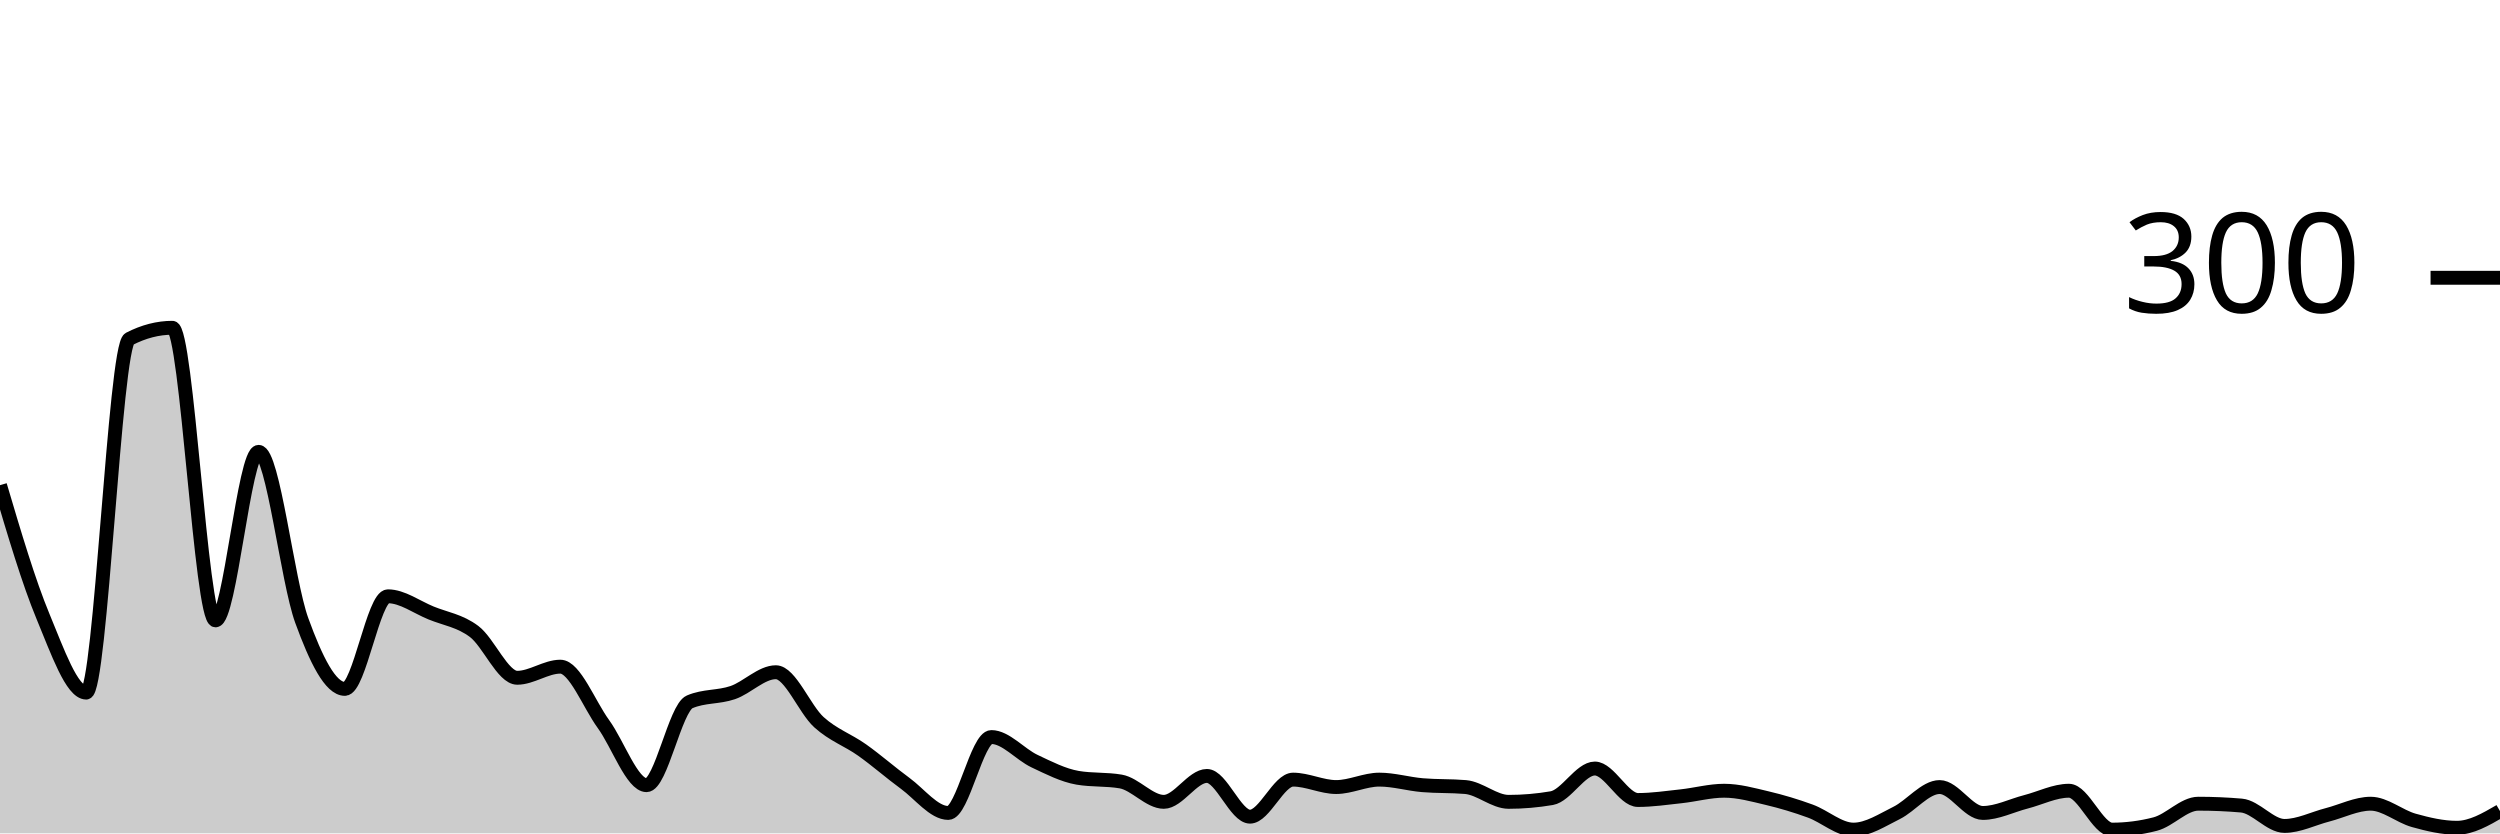
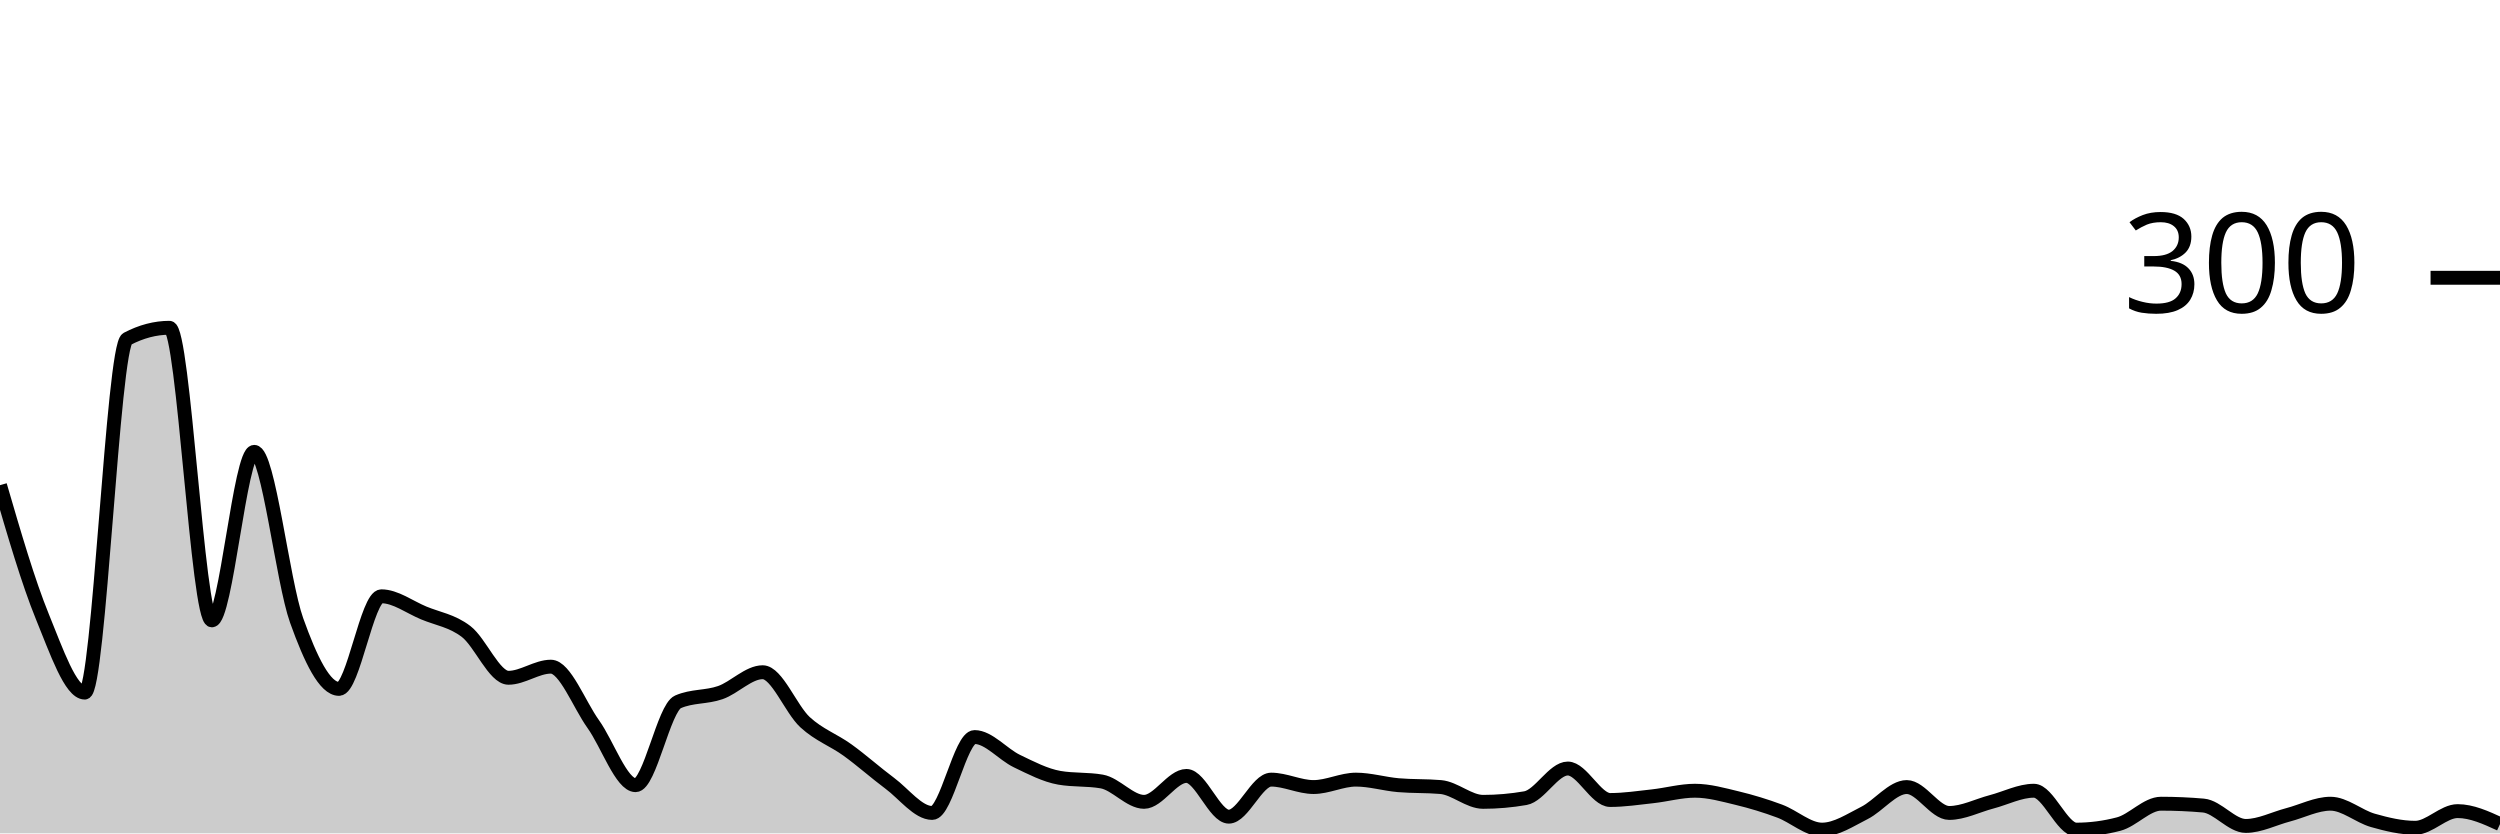
<svg xmlns="http://www.w3.org/2000/svg" viewBox="0 0 180 60">
  <g transform="translate(0,20)">
-     <path class="area" fill="rgba(0, 0, 0, 0.2)" d="M0,14.933C1.034,18.422,2.069,21.911,3.103,24.4C4.138,26.889,5.172,29.867,6.207,29.867C7.241,29.867,8.276,4.933,9.31,4.4C10.345,3.867,11.379,3.6,12.414,3.6C13.448,3.6,14.483,24.667,15.517,24.667C16.552,24.667,17.586,12.533,18.621,12.533C19.655,12.533,20.69,21.822,21.724,24.667C22.759,27.511,23.793,29.6,24.828,29.6C25.862,29.6,26.897,22.933,27.931,22.933C28.966,22.933,30,23.711,31.034,24.133C32.069,24.556,33.103,24.689,34.138,25.467C35.172,26.244,36.207,28.8,37.241,28.8C38.276,28.8,39.31,28,40.345,28C41.379,28,42.414,30.711,43.448,32.133C44.483,33.556,45.517,36.533,46.552,36.533C47.586,36.533,48.621,30.978,49.655,30.533C50.69,30.089,51.724,30.222,52.759,29.867C53.793,29.511,54.828,28.4,55.862,28.4C56.897,28.4,57.931,31.067,58.966,32C60,32.933,61.034,33.267,62.069,34C63.103,34.733,64.138,35.644,65.172,36.4C66.207,37.156,67.241,38.533,68.276,38.533C69.31,38.533,70.345,33.067,71.379,33.067C72.414,33.067,73.448,34.311,74.483,34.8C75.517,35.289,76.552,35.822,77.586,36C78.621,36.178,79.655,36.089,80.69,36.267C81.724,36.444,82.759,37.733,83.793,37.733C84.828,37.733,85.862,35.867,86.897,35.867C87.931,35.867,88.966,38.8,90,38.8C91.034,38.8,92.069,36.133,93.103,36.133C94.138,36.133,95.172,36.667,96.207,36.667C97.241,36.667,98.276,36.133,99.31,36.133C100.345,36.133,101.379,36.444,102.414,36.533C103.448,36.622,104.483,36.578,105.517,36.667C106.552,36.756,107.586,37.733,108.621,37.733C109.655,37.733,110.69,37.644,111.724,37.467C112.759,37.289,113.793,35.333,114.828,35.333C115.862,35.333,116.897,37.6,117.931,37.6C118.966,37.6,120,37.444,121.034,37.333C122.069,37.222,123.103,36.933,124.138,36.933C125.172,36.933,126.207,37.222,127.241,37.467C128.276,37.711,129.31,38.022,130.345,38.4C131.379,38.778,132.414,39.733,133.448,39.733C134.483,39.733,135.517,39.044,136.552,38.533C137.586,38.022,138.621,36.667,139.655,36.667C140.69,36.667,141.724,38.533,142.759,38.533C143.793,38.533,144.828,38,145.862,37.733C146.897,37.467,147.931,36.933,148.966,36.933C150,36.933,151.034,39.733,152.069,39.733C153.103,39.733,154.138,39.6,155.172,39.333C156.207,39.067,157.241,37.867,158.276,37.867C159.31,37.867,160.345,37.911,161.379,38C162.414,38.089,163.448,39.467,164.483,39.467C165.517,39.467,166.552,38.933,167.586,38.667C168.621,38.4,169.655,37.867,170.69,37.867C171.724,37.867,172.759,38.778,173.793,39.067C174.828,39.356,175.862,39.6,176.897,39.6C177.931,39.6,178.966,39,180,38.4L180,40C178.966,40,177.931,40,176.897,40C175.862,40,174.828,40,173.793,40C172.759,40,171.724,40,170.69,40C169.655,40,168.621,40,167.586,40C166.552,40,165.517,40,164.483,40C163.448,40,162.414,40,161.379,40C160.345,40,159.31,40,158.276,40C157.241,40,156.207,40,155.172,40C154.138,40,153.103,40,152.069,40C151.034,40,150,40,148.966,40C147.931,40,146.897,40,145.862,40C144.828,40,143.793,40,142.759,40C141.724,40,140.69,40,139.655,40C138.621,40,137.586,40,136.552,40C135.517,40,134.483,40,133.448,40C132.414,40,131.379,40,130.345,40C129.31,40,128.276,40,127.241,40C126.207,40,125.172,40,124.138,40C123.103,40,122.069,40,121.034,40C120,40,118.966,40,117.931,40C116.897,40,115.862,40,114.828,40C113.793,40,112.759,40,111.724,40C110.69,40,109.655,40,108.621,40C107.586,40,106.552,40,105.517,40C104.483,40,103.448,40,102.414,40C101.379,40,100.345,40,99.31,40C98.276,40,97.241,40,96.207,40C95.172,40,94.138,40,93.103,40C92.069,40,91.034,40,90,40C88.966,40,87.931,40,86.897,40C85.862,40,84.828,40,83.793,40C82.759,40,81.724,40,80.69,40C79.655,40,78.621,40,77.586,40C76.552,40,75.517,40,74.483,40C73.448,40,72.414,40,71.379,40C70.345,40,69.31,40,68.276,40C67.241,40,66.207,40,65.172,40C64.138,40,63.103,40,62.069,40C61.034,40,60,40,58.966,40C57.931,40,56.897,40,55.862,40C54.828,40,53.793,40,52.759,40C51.724,40,50.69,40,49.655,40C48.621,40,47.586,40,46.552,40C45.517,40,44.483,40,43.448,40C42.414,40,41.379,40,40.345,40C39.31,40,38.276,40,37.241,40C36.207,40,35.172,40,34.138,40C33.103,40,32.069,40,31.034,40C30,40,28.966,40,27.931,40C26.897,40,25.862,40,24.828,40C23.793,40,22.759,40,21.724,40C20.69,40,19.655,40,18.621,40C17.586,40,16.552,40,15.517,40C14.483,40,13.448,40,12.414,40C11.379,40,10.345,40,9.31,40C8.276,40,7.241,40,6.207,40C5.172,40,4.138,40,3.103,40C2.069,40,1.034,40,0,40Z" />
-     <path class="line" stroke="black" fill="none" d="M0,14.933C1.034,18.422,2.069,21.911,3.103,24.4C4.138,26.889,5.172,29.867,6.207,29.867C7.241,29.867,8.276,4.933,9.31,4.4C10.345,3.867,11.379,3.6,12.414,3.6C13.448,3.6,14.483,24.667,15.517,24.667C16.552,24.667,17.586,12.533,18.621,12.533C19.655,12.533,20.69,21.822,21.724,24.667C22.759,27.511,23.793,29.6,24.828,29.6C25.862,29.6,26.897,22.933,27.931,22.933C28.966,22.933,30,23.711,31.034,24.133C32.069,24.556,33.103,24.689,34.138,25.467C35.172,26.244,36.207,28.8,37.241,28.8C38.276,28.8,39.31,28,40.345,28C41.379,28,42.414,30.711,43.448,32.133C44.483,33.556,45.517,36.533,46.552,36.533C47.586,36.533,48.621,30.978,49.655,30.533C50.69,30.089,51.724,30.222,52.759,29.867C53.793,29.511,54.828,28.4,55.862,28.4C56.897,28.4,57.931,31.067,58.966,32C60,32.933,61.034,33.267,62.069,34C63.103,34.733,64.138,35.644,65.172,36.4C66.207,37.156,67.241,38.533,68.276,38.533C69.31,38.533,70.345,33.067,71.379,33.067C72.414,33.067,73.448,34.311,74.483,34.8C75.517,35.289,76.552,35.822,77.586,36C78.621,36.178,79.655,36.089,80.69,36.267C81.724,36.444,82.759,37.733,83.793,37.733C84.828,37.733,85.862,35.867,86.897,35.867C87.931,35.867,88.966,38.8,90,38.8C91.034,38.8,92.069,36.133,93.103,36.133C94.138,36.133,95.172,36.667,96.207,36.667C97.241,36.667,98.276,36.133,99.31,36.133C100.345,36.133,101.379,36.444,102.414,36.533C103.448,36.622,104.483,36.578,105.517,36.667C106.552,36.756,107.586,37.733,108.621,37.733C109.655,37.733,110.69,37.644,111.724,37.467C112.759,37.289,113.793,35.333,114.828,35.333C115.862,35.333,116.897,37.6,117.931,37.6C118.966,37.6,120,37.444,121.034,37.333C122.069,37.222,123.103,36.933,124.138,36.933C125.172,36.933,126.207,37.222,127.241,37.467C128.276,37.711,129.31,38.022,130.345,38.4C131.379,38.778,132.414,39.733,133.448,39.733C134.483,39.733,135.517,39.044,136.552,38.533C137.586,38.022,138.621,36.667,139.655,36.667C140.69,36.667,141.724,38.533,142.759,38.533C143.793,38.533,144.828,38,145.862,37.733C146.897,37.467,147.931,36.933,148.966,36.933C150,36.933,151.034,39.733,152.069,39.733C153.103,39.733,154.138,39.6,155.172,39.333C156.207,39.067,157.241,37.867,158.276,37.867C159.31,37.867,160.345,37.911,161.379,38C162.414,38.089,163.448,39.467,164.483,39.467C165.517,39.467,166.552,38.933,167.586,38.667C168.621,38.4,169.655,37.867,170.69,37.867C171.724,37.867,172.759,38.778,173.793,39.067C174.828,39.356,175.862,39.6,176.897,39.6C177.931,39.6,178.966,39,180,38.4" />
+     <path class="area" fill="rgba(0, 0, 0, 0.2)" d="M0,14.933C1.017,18.422,2.034,21.911,3.051,24.4C4.068,26.889,5.085,29.867,6.102,29.867C7.119,29.867,8.136,4.933,9.153,4.4C10.169,3.867,11.186,3.6,12.203,3.6C13.22,3.6,14.237,24.667,15.254,24.667C16.271,24.667,17.288,12.533,18.305,12.533C19.322,12.533,20.339,21.822,21.356,24.667C22.373,27.511,23.39,29.6,24.407,29.6C25.424,29.6,26.441,22.933,27.458,22.933C28.475,22.933,29.492,23.711,30.508,24.133C31.525,24.556,32.542,24.689,33.559,25.467C34.576,26.244,35.593,28.8,36.61,28.8C37.627,28.8,38.644,28,39.661,28C40.678,28,41.695,30.711,42.712,32.133C43.729,33.556,44.746,36.533,45.763,36.533C46.78,36.533,47.797,30.978,48.814,30.533C49.831,30.089,50.847,30.222,51.864,29.867C52.881,29.511,53.898,28.4,54.915,28.4C55.932,28.4,56.949,31.067,57.966,32C58.983,32.933,60,33.267,61.017,34C62.034,34.733,63.051,35.644,64.068,36.4C65.085,37.156,66.102,38.533,67.119,38.533C68.136,38.533,69.153,33.067,70.169,33.067C71.186,33.067,72.203,34.311,73.22,34.8C74.237,35.289,75.254,35.822,76.271,36C77.288,36.178,78.305,36.089,79.322,36.267C80.339,36.444,81.356,37.733,82.373,37.733C83.39,37.733,84.407,35.867,85.424,35.867C86.441,35.867,87.458,38.8,88.475,38.8C89.492,38.8,90.508,36.133,91.525,36.133C92.542,36.133,93.559,36.667,94.576,36.667C95.593,36.667,96.61,36.133,97.627,36.133C98.644,36.133,99.661,36.444,100.678,36.533C101.695,36.622,102.712,36.578,103.729,36.667C104.746,36.756,105.763,37.733,106.78,37.733C107.797,37.733,108.814,37.644,109.831,37.467C110.847,37.289,111.864,35.333,112.881,35.333C113.898,35.333,114.915,37.6,115.932,37.6C116.949,37.6,117.966,37.444,118.983,37.333C120,37.222,121.017,36.933,122.034,36.933C123.051,36.933,124.068,37.222,125.085,37.467C126.102,37.711,127.119,38.022,128.136,38.4C129.153,38.778,130.169,39.733,131.186,39.733C132.203,39.733,133.22,39.044,134.237,38.533C135.254,38.022,136.271,36.667,137.288,36.667C138.305,36.667,139.322,38.533,140.339,38.533C141.356,38.533,142.373,38,143.39,37.733C144.407,37.467,145.424,36.933,146.441,36.933C147.458,36.933,148.475,39.733,149.492,39.733C150.508,39.733,151.525,39.6,152.542,39.333C153.559,39.067,154.576,37.867,155.593,37.867C156.61,37.867,157.627,37.911,158.644,38C159.661,38.089,160.678,39.467,161.695,39.467C162.712,39.467,163.729,38.933,164.746,38.667C165.763,38.4,166.78,37.867,167.797,37.867C168.814,37.867,169.831,38.778,170.847,39.067C171.864,39.356,172.881,39.6,173.898,39.6C174.915,39.6,175.932,38.4,176.949,38.4C177.966,38.4,178.983,38.867,180,39.333L180,40C178.983,40,177.966,40,176.949,40C175.932,40,174.915,40,173.898,40C172.881,40,171.864,40,170.847,40C169.831,40,168.814,40,167.797,40C166.78,40,165.763,40,164.746,40C163.729,40,162.712,40,161.695,40C160.678,40,159.661,40,158.644,40C157.627,40,156.61,40,155.593,40C154.576,40,153.559,40,152.542,40C151.525,40,150.508,40,149.492,40C148.475,40,147.458,40,146.441,40C145.424,40,144.407,40,143.39,40C142.373,40,141.356,40,140.339,40C139.322,40,138.305,40,137.288,40C136.271,40,135.254,40,134.237,40C133.22,40,132.203,40,131.186,40C130.169,40,129.153,40,128.136,40C127.119,40,126.102,40,125.085,40C124.068,40,123.051,40,122.034,40C121.017,40,120,40,118.983,40C117.966,40,116.949,40,115.932,40C114.915,40,113.898,40,112.881,40C111.864,40,110.847,40,109.831,40C108.814,40,107.797,40,106.78,40C105.763,40,104.746,40,103.729,40C102.712,40,101.695,40,100.678,40C99.661,40,98.644,40,97.627,40C96.61,40,95.593,40,94.576,40C93.559,40,92.542,40,91.525,40C90.508,40,89.492,40,88.475,40C87.458,40,86.441,40,85.424,40C84.407,40,83.39,40,82.373,40C81.356,40,80.339,40,79.322,40C78.305,40,77.288,40,76.271,40C75.254,40,74.237,40,73.22,40C72.203,40,71.186,40,70.169,40C69.153,40,68.136,40,67.119,40C66.102,40,65.085,40,64.068,40C63.051,40,62.034,40,61.017,40C60,40,58.983,40,57.966,40C56.949,40,55.932,40,54.915,40C53.898,40,52.881,40,51.864,40C50.847,40,49.831,40,48.814,40C47.797,40,46.78,40,45.763,40C44.746,40,43.729,40,42.712,40C41.695,40,40.678,40,39.661,40C38.644,40,37.627,40,36.61,40C35.593,40,34.576,40,33.559,40C32.542,40,31.525,40,30.508,40C29.492,40,28.475,40,27.458,40C26.441,40,25.424,40,24.407,40C23.39,40,22.373,40,21.356,40C20.339,40,19.322,40,18.305,40C17.288,40,16.271,40,15.254,40C14.237,40,13.22,40,12.203,40C11.186,40,10.169,40,9.153,40C8.136,40,7.119,40,6.102,40C5.085,40,4.068,40,3.051,40C2.034,40,1.017,40,0,40Z" />
+     <path class="line" stroke="black" fill="none" d="M0,14.933C1.017,18.422,2.034,21.911,3.051,24.4C4.068,26.889,5.085,29.867,6.102,29.867C7.119,29.867,8.136,4.933,9.153,4.4C10.169,3.867,11.186,3.6,12.203,3.6C13.22,3.6,14.237,24.667,15.254,24.667C16.271,24.667,17.288,12.533,18.305,12.533C19.322,12.533,20.339,21.822,21.356,24.667C22.373,27.511,23.39,29.6,24.407,29.6C25.424,29.6,26.441,22.933,27.458,22.933C28.475,22.933,29.492,23.711,30.508,24.133C31.525,24.556,32.542,24.689,33.559,25.467C34.576,26.244,35.593,28.8,36.61,28.8C37.627,28.8,38.644,28,39.661,28C40.678,28,41.695,30.711,42.712,32.133C43.729,33.556,44.746,36.533,45.763,36.533C46.78,36.533,47.797,30.978,48.814,30.533C49.831,30.089,50.847,30.222,51.864,29.867C52.881,29.511,53.898,28.4,54.915,28.4C55.932,28.4,56.949,31.067,57.966,32C58.983,32.933,60,33.267,61.017,34C62.034,34.733,63.051,35.644,64.068,36.4C65.085,37.156,66.102,38.533,67.119,38.533C68.136,38.533,69.153,33.067,70.169,33.067C71.186,33.067,72.203,34.311,73.22,34.8C74.237,35.289,75.254,35.822,76.271,36C77.288,36.178,78.305,36.089,79.322,36.267C80.339,36.444,81.356,37.733,82.373,37.733C83.39,37.733,84.407,35.867,85.424,35.867C86.441,35.867,87.458,38.8,88.475,38.8C89.492,38.8,90.508,36.133,91.525,36.133C92.542,36.133,93.559,36.667,94.576,36.667C95.593,36.667,96.61,36.133,97.627,36.133C98.644,36.133,99.661,36.444,100.678,36.533C101.695,36.622,102.712,36.578,103.729,36.667C104.746,36.756,105.763,37.733,106.78,37.733C107.797,37.733,108.814,37.644,109.831,37.467C110.847,37.289,111.864,35.333,112.881,35.333C113.898,35.333,114.915,37.6,115.932,37.6C116.949,37.6,117.966,37.444,118.983,37.333C120,37.222,121.017,36.933,122.034,36.933C123.051,36.933,124.068,37.222,125.085,37.467C126.102,37.711,127.119,38.022,128.136,38.4C129.153,38.778,130.169,39.733,131.186,39.733C132.203,39.733,133.22,39.044,134.237,38.533C135.254,38.022,136.271,36.667,137.288,36.667C138.305,36.667,139.322,38.533,140.339,38.533C141.356,38.533,142.373,38,143.39,37.733C144.407,37.467,145.424,36.933,146.441,36.933C147.458,36.933,148.475,39.733,149.492,39.733C150.508,39.733,151.525,39.6,152.542,39.333C153.559,39.067,154.576,37.867,155.593,37.867C156.61,37.867,157.627,37.911,158.644,38C159.661,38.089,160.678,39.467,161.695,39.467C162.712,39.467,163.729,38.933,164.746,38.667C165.763,38.4,166.78,37.867,167.797,37.867C168.814,37.867,169.831,38.778,170.847,39.067C171.864,39.356,172.881,39.6,173.898,39.6C174.915,39.6,175.932,38.4,176.949,38.4C177.966,38.4,178.983,38.867,180,39.333" />
    <path class="axis-ceiling" stroke-width="1" stroke="black" fill="none" d="M175,0L180,0" />
    <text class="axis-ceiling-label" font-family="sans-serif" text-anchor="end" font-size="10px" x="170" y="2.5">300</text>
  </g>
</svg>
